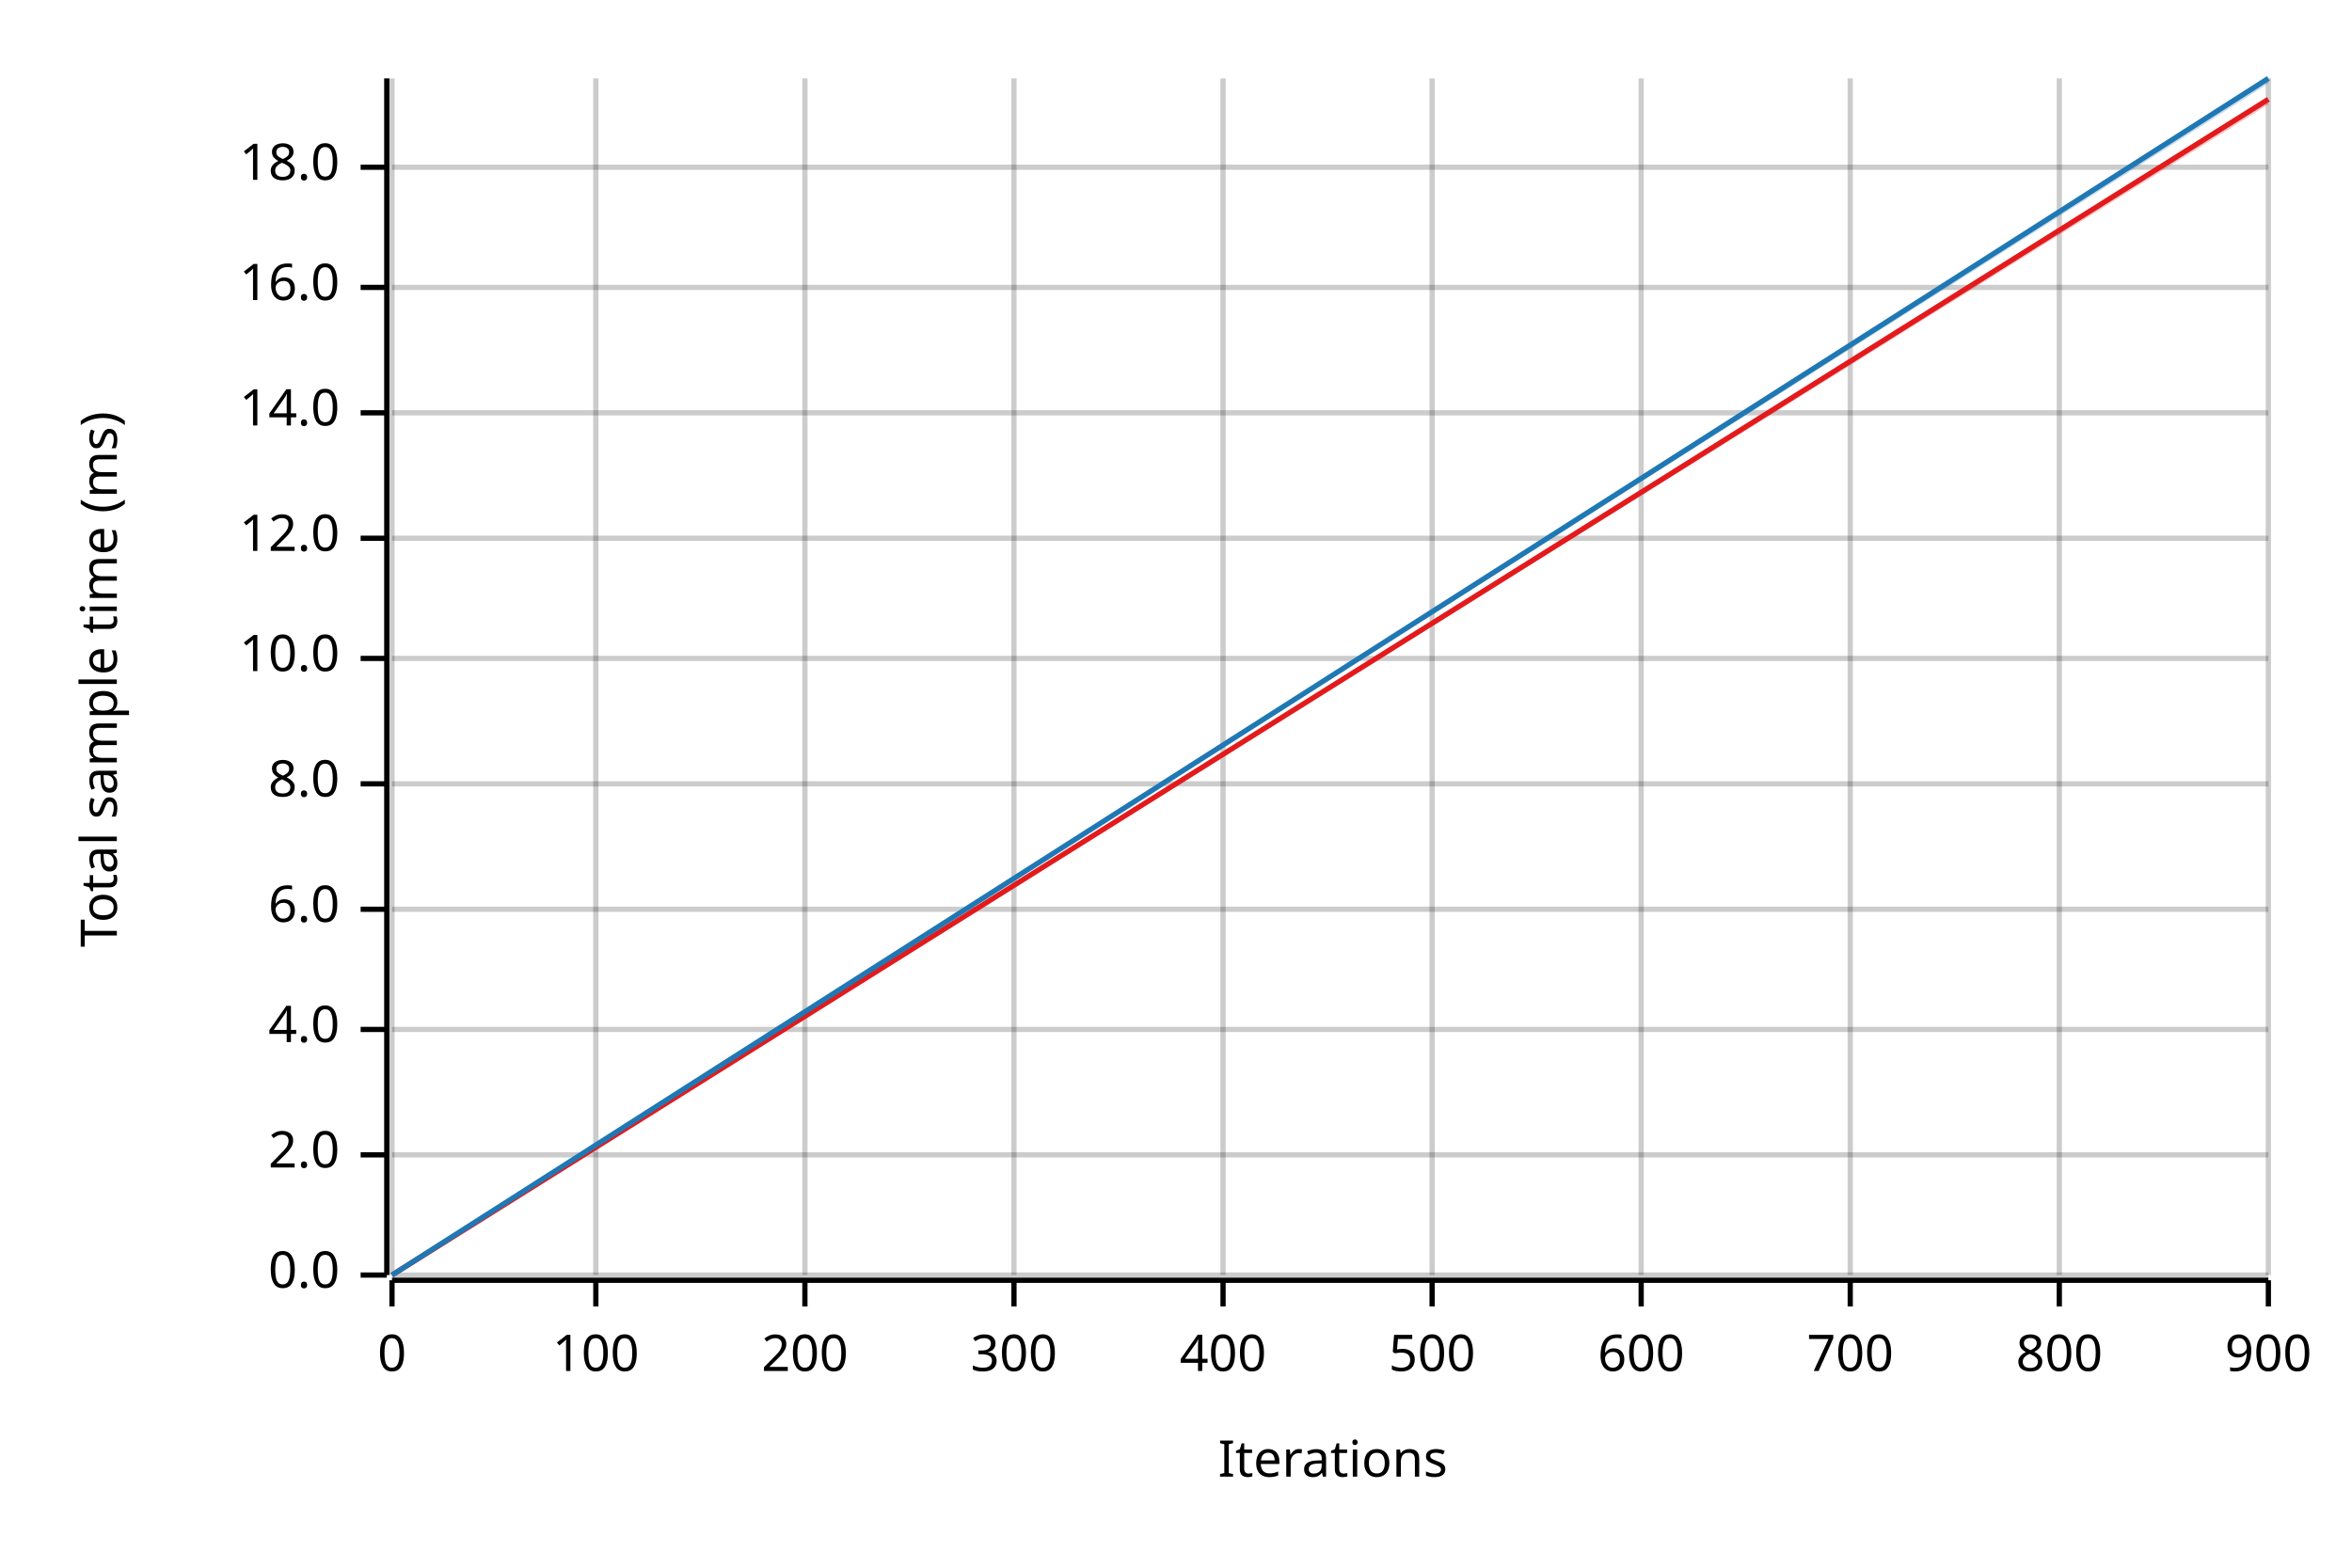
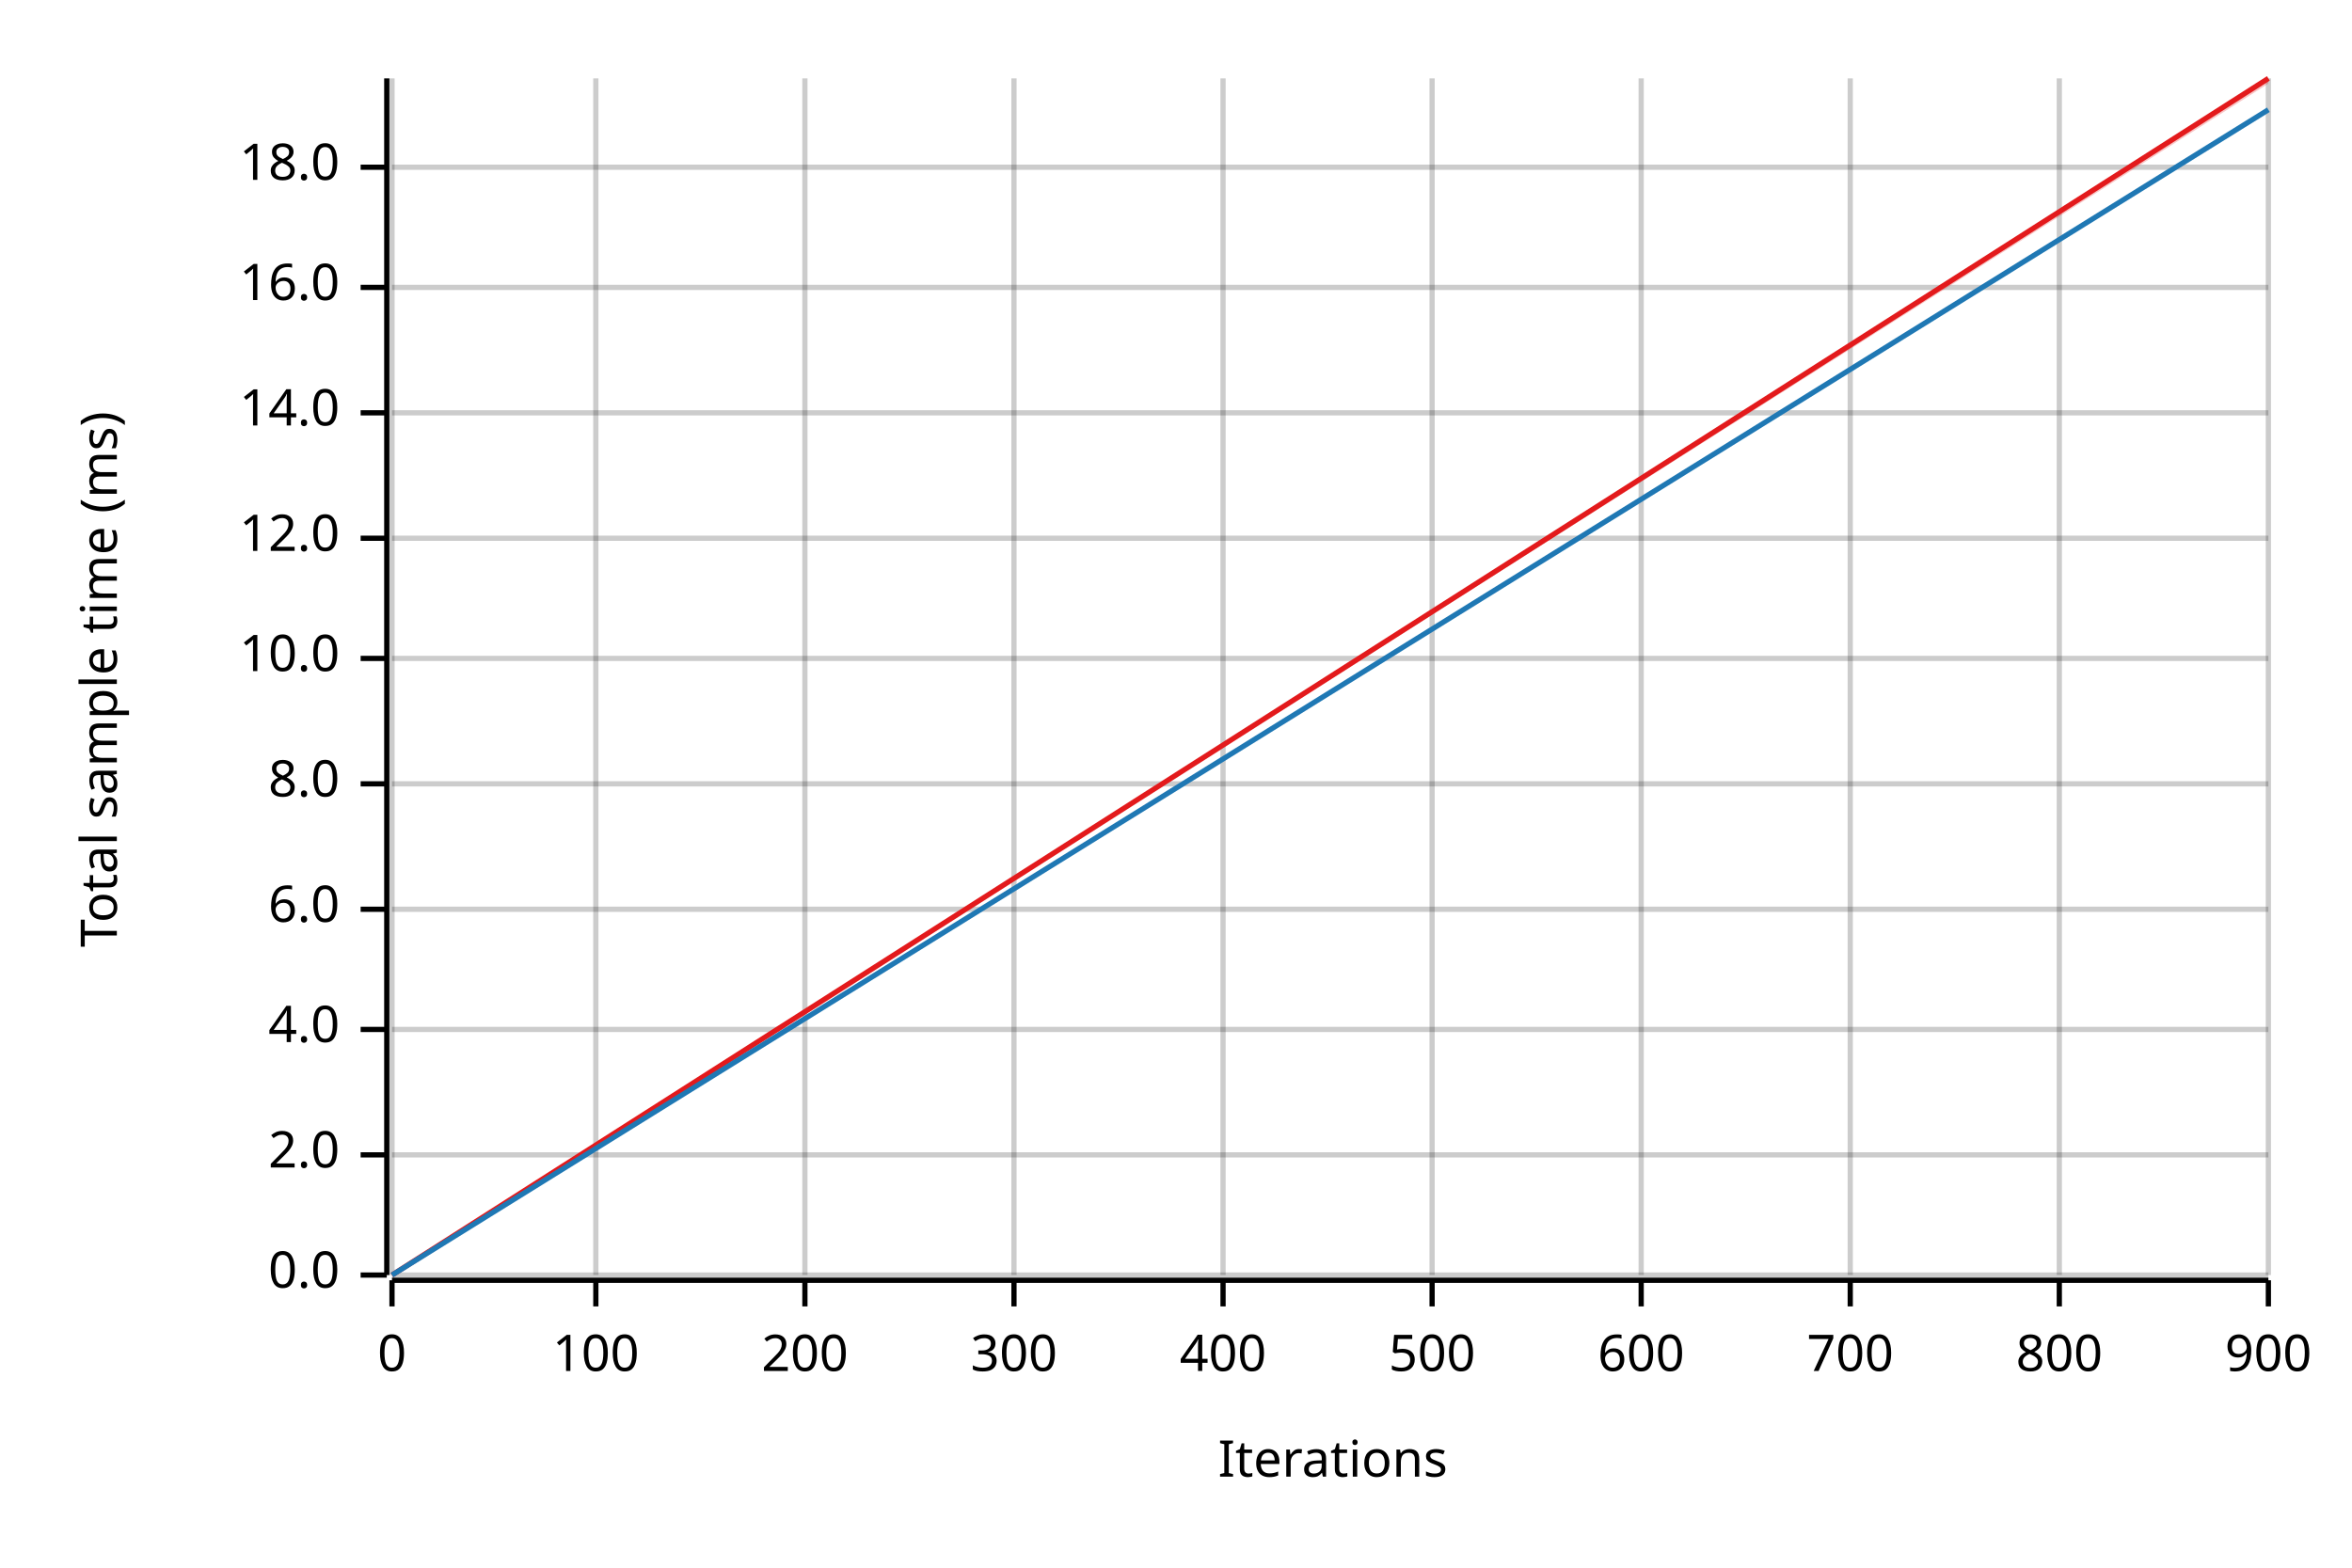
<svg xmlns="http://www.w3.org/2000/svg" width="450" height="300" viewBox="0 0 450 300">
  <text x="15" y="130" dy="0.76em" text-anchor="middle" font-family="sans-serif" font-size="9.677" opacity="1" fill="#000000" transform="rotate(270, 15, 130)">
Total sample time (ms)
</text>
  <text x="255" y="285" dy="-0.5ex" text-anchor="middle" font-family="sans-serif" font-size="9.677" opacity="1" fill="#000000">
Iterations
</text>
  <line opacity="0.2" stroke="#000000" stroke-width="1" x1="75" y1="244" x2="75" y2="15" />
  <line opacity="0.2" stroke="#000000" stroke-width="1" x1="114" y1="244" x2="114" y2="15" />
  <line opacity="0.2" stroke="#000000" stroke-width="1" x1="154" y1="244" x2="154" y2="15" />
  <line opacity="0.2" stroke="#000000" stroke-width="1" x1="194" y1="244" x2="194" y2="15" />
  <line opacity="0.2" stroke="#000000" stroke-width="1" x1="234" y1="244" x2="234" y2="15" />
  <line opacity="0.2" stroke="#000000" stroke-width="1" x1="274" y1="244" x2="274" y2="15" />
  <line opacity="0.2" stroke="#000000" stroke-width="1" x1="314" y1="244" x2="314" y2="15" />
  <line opacity="0.2" stroke="#000000" stroke-width="1" x1="354" y1="244" x2="354" y2="15" />
  <line opacity="0.2" stroke="#000000" stroke-width="1" x1="394" y1="244" x2="394" y2="15" />
  <line opacity="0.2" stroke="#000000" stroke-width="1" x1="434" y1="244" x2="434" y2="15" />
  <line opacity="0.2" stroke="#000000" stroke-width="1" x1="75" y1="244" x2="434" y2="244" />
  <line opacity="0.2" stroke="#000000" stroke-width="1" x1="75" y1="221" x2="434" y2="221" />
  <line opacity="0.2" stroke="#000000" stroke-width="1" x1="75" y1="197" x2="434" y2="197" />
  <line opacity="0.2" stroke="#000000" stroke-width="1" x1="75" y1="174" x2="434" y2="174" />
  <line opacity="0.2" stroke="#000000" stroke-width="1" x1="75" y1="150" x2="434" y2="150" />
  <line opacity="0.2" stroke="#000000" stroke-width="1" x1="75" y1="126" x2="434" y2="126" />
  <line opacity="0.2" stroke="#000000" stroke-width="1" x1="75" y1="103" x2="434" y2="103" />
  <line opacity="0.2" stroke="#000000" stroke-width="1" x1="75" y1="79" x2="434" y2="79" />
  <line opacity="0.2" stroke="#000000" stroke-width="1" x1="75" y1="55" x2="434" y2="55" />
  <line opacity="0.2" stroke="#000000" stroke-width="1" x1="75" y1="32" x2="434" y2="32" />
  <polyline fill="none" opacity="1" stroke="#000000" stroke-width="1" points="74,15 74,244 " />
  <text x="65" y="244" dy="0.5ex" text-anchor="end" font-family="sans-serif" font-size="9.677" opacity="1" fill="#000000">
0.0
</text>
  <polyline fill="none" opacity="1" stroke="#000000" stroke-width="1" points="69,244 74,244 " />
  <text x="65" y="221" dy="0.5ex" text-anchor="end" font-family="sans-serif" font-size="9.677" opacity="1" fill="#000000">
2.0
</text>
  <polyline fill="none" opacity="1" stroke="#000000" stroke-width="1" points="69,221 74,221 " />
  <text x="65" y="197" dy="0.5ex" text-anchor="end" font-family="sans-serif" font-size="9.677" opacity="1" fill="#000000">
4.0
</text>
  <polyline fill="none" opacity="1" stroke="#000000" stroke-width="1" points="69,197 74,197 " />
  <text x="65" y="174" dy="0.5ex" text-anchor="end" font-family="sans-serif" font-size="9.677" opacity="1" fill="#000000">
6.0
</text>
  <polyline fill="none" opacity="1" stroke="#000000" stroke-width="1" points="69,174 74,174 " />
  <text x="65" y="150" dy="0.5ex" text-anchor="end" font-family="sans-serif" font-size="9.677" opacity="1" fill="#000000">
8.0
</text>
  <polyline fill="none" opacity="1" stroke="#000000" stroke-width="1" points="69,150 74,150 " />
  <text x="65" y="126" dy="0.5ex" text-anchor="end" font-family="sans-serif" font-size="9.677" opacity="1" fill="#000000">
10.0
</text>
  <polyline fill="none" opacity="1" stroke="#000000" stroke-width="1" points="69,126 74,126 " />
  <text x="65" y="103" dy="0.5ex" text-anchor="end" font-family="sans-serif" font-size="9.677" opacity="1" fill="#000000">
12.0
</text>
  <polyline fill="none" opacity="1" stroke="#000000" stroke-width="1" points="69,103 74,103 " />
  <text x="65" y="79" dy="0.5ex" text-anchor="end" font-family="sans-serif" font-size="9.677" opacity="1" fill="#000000">
14.0
</text>
  <polyline fill="none" opacity="1" stroke="#000000" stroke-width="1" points="69,79 74,79 " />
  <text x="65" y="55" dy="0.5ex" text-anchor="end" font-family="sans-serif" font-size="9.677" opacity="1" fill="#000000">
16.0
</text>
  <polyline fill="none" opacity="1" stroke="#000000" stroke-width="1" points="69,55 74,55 " />
  <text x="65" y="32" dy="0.5ex" text-anchor="end" font-family="sans-serif" font-size="9.677" opacity="1" fill="#000000">
18.0
</text>
  <polyline fill="none" opacity="1" stroke="#000000" stroke-width="1" points="69,32 74,32 " />
  <polyline fill="none" opacity="1" stroke="#000000" stroke-width="1" points="75,245 434,245 " />
  <text x="75" y="255" dy="0.76em" text-anchor="middle" font-family="sans-serif" font-size="9.677" opacity="1" fill="#000000">
0
</text>
  <polyline fill="none" opacity="1" stroke="#000000" stroke-width="1" points="75,245 75,250 " />
  <text x="114" y="255" dy="0.76em" text-anchor="middle" font-family="sans-serif" font-size="9.677" opacity="1" fill="#000000">
100
</text>
  <polyline fill="none" opacity="1" stroke="#000000" stroke-width="1" points="114,245 114,250 " />
  <text x="154" y="255" dy="0.76em" text-anchor="middle" font-family="sans-serif" font-size="9.677" opacity="1" fill="#000000">
200
</text>
  <polyline fill="none" opacity="1" stroke="#000000" stroke-width="1" points="154,245 154,250 " />
  <text x="194" y="255" dy="0.76em" text-anchor="middle" font-family="sans-serif" font-size="9.677" opacity="1" fill="#000000">
300
</text>
  <polyline fill="none" opacity="1" stroke="#000000" stroke-width="1" points="194,245 194,250 " />
  <text x="234" y="255" dy="0.76em" text-anchor="middle" font-family="sans-serif" font-size="9.677" opacity="1" fill="#000000">
400
</text>
  <polyline fill="none" opacity="1" stroke="#000000" stroke-width="1" points="234,245 234,250 " />
  <text x="274" y="255" dy="0.76em" text-anchor="middle" font-family="sans-serif" font-size="9.677" opacity="1" fill="#000000">
500
</text>
  <polyline fill="none" opacity="1" stroke="#000000" stroke-width="1" points="274,245 274,250 " />
  <text x="314" y="255" dy="0.76em" text-anchor="middle" font-family="sans-serif" font-size="9.677" opacity="1" fill="#000000">
600
</text>
  <polyline fill="none" opacity="1" stroke="#000000" stroke-width="1" points="314,245 314,250 " />
  <text x="354" y="255" dy="0.76em" text-anchor="middle" font-family="sans-serif" font-size="9.677" opacity="1" fill="#000000">
700
</text>
  <polyline fill="none" opacity="1" stroke="#000000" stroke-width="1" points="354,245 354,250 " />
  <text x="394" y="255" dy="0.76em" text-anchor="middle" font-family="sans-serif" font-size="9.677" opacity="1" fill="#000000">
800
</text>
  <polyline fill="none" opacity="1" stroke="#000000" stroke-width="1" points="394,245 394,250 " />
  <text x="434" y="255" dy="0.76em" text-anchor="middle" font-family="sans-serif" font-size="9.677" opacity="1" fill="#000000">
900
</text>
  <polyline fill="none" opacity="1" stroke="#000000" stroke-width="1" points="434,245 434,250 " />
-   <polyline fill="none" opacity="1" stroke="#E31A1C" stroke-width="1" points="75,244 434,19 " />
-   <polygon opacity="0.25" fill="#E31A1C" points="75,244 434,20 434,19 " />
-   <polyline fill="none" opacity="1" stroke="#1F78B4" stroke-width="1" points="75,244 434,15 " />
-   <polygon opacity="0.25" fill="#1F78B4" points="75,244 434,16 434,15 " />
+   <polyline fill="none" opacity="1" stroke="#E31A1C" stroke-width="1" points="75,244 434,15 " />
+   <polygon opacity="0.25" fill="#E31A1C" points="75,244 434,16 434,15 " />
+   <polyline fill="none" opacity="1" stroke="#1F78B4" stroke-width="1" points="75,244 434,21 " />
+   <polygon opacity="0.25" fill="#1F78B4" points="75,244 434,21 434,21 " />
</svg>
